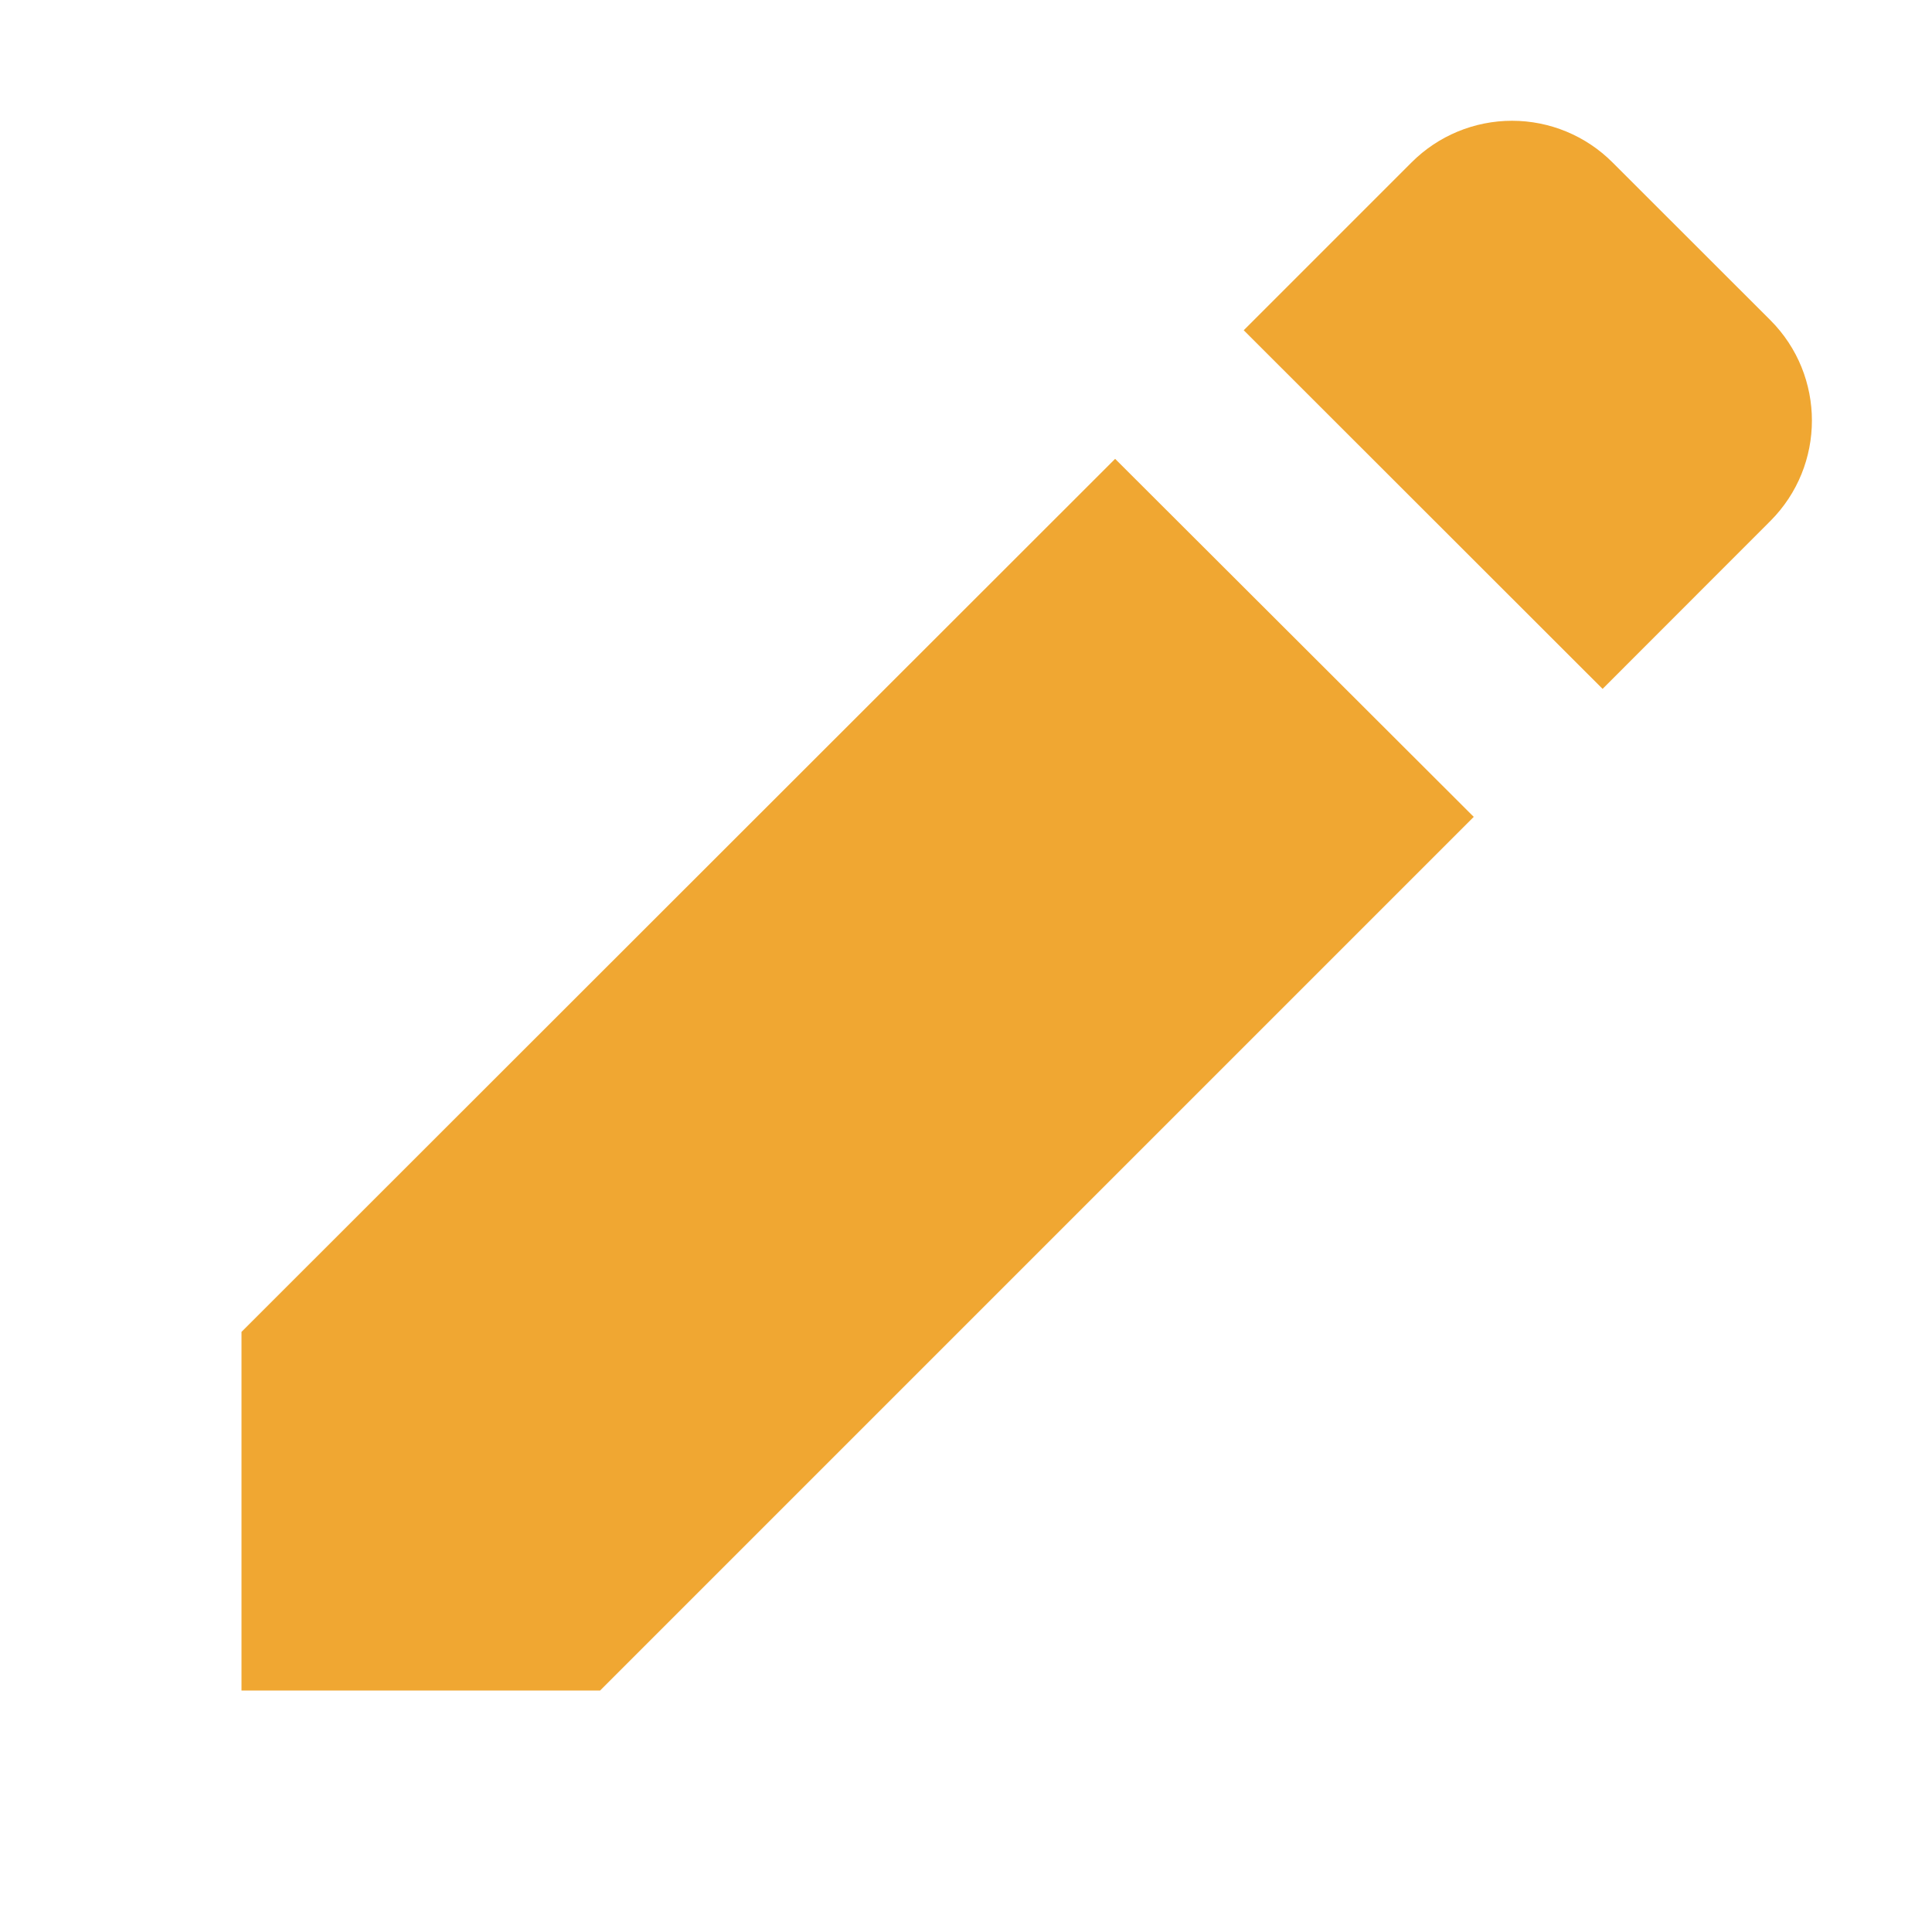
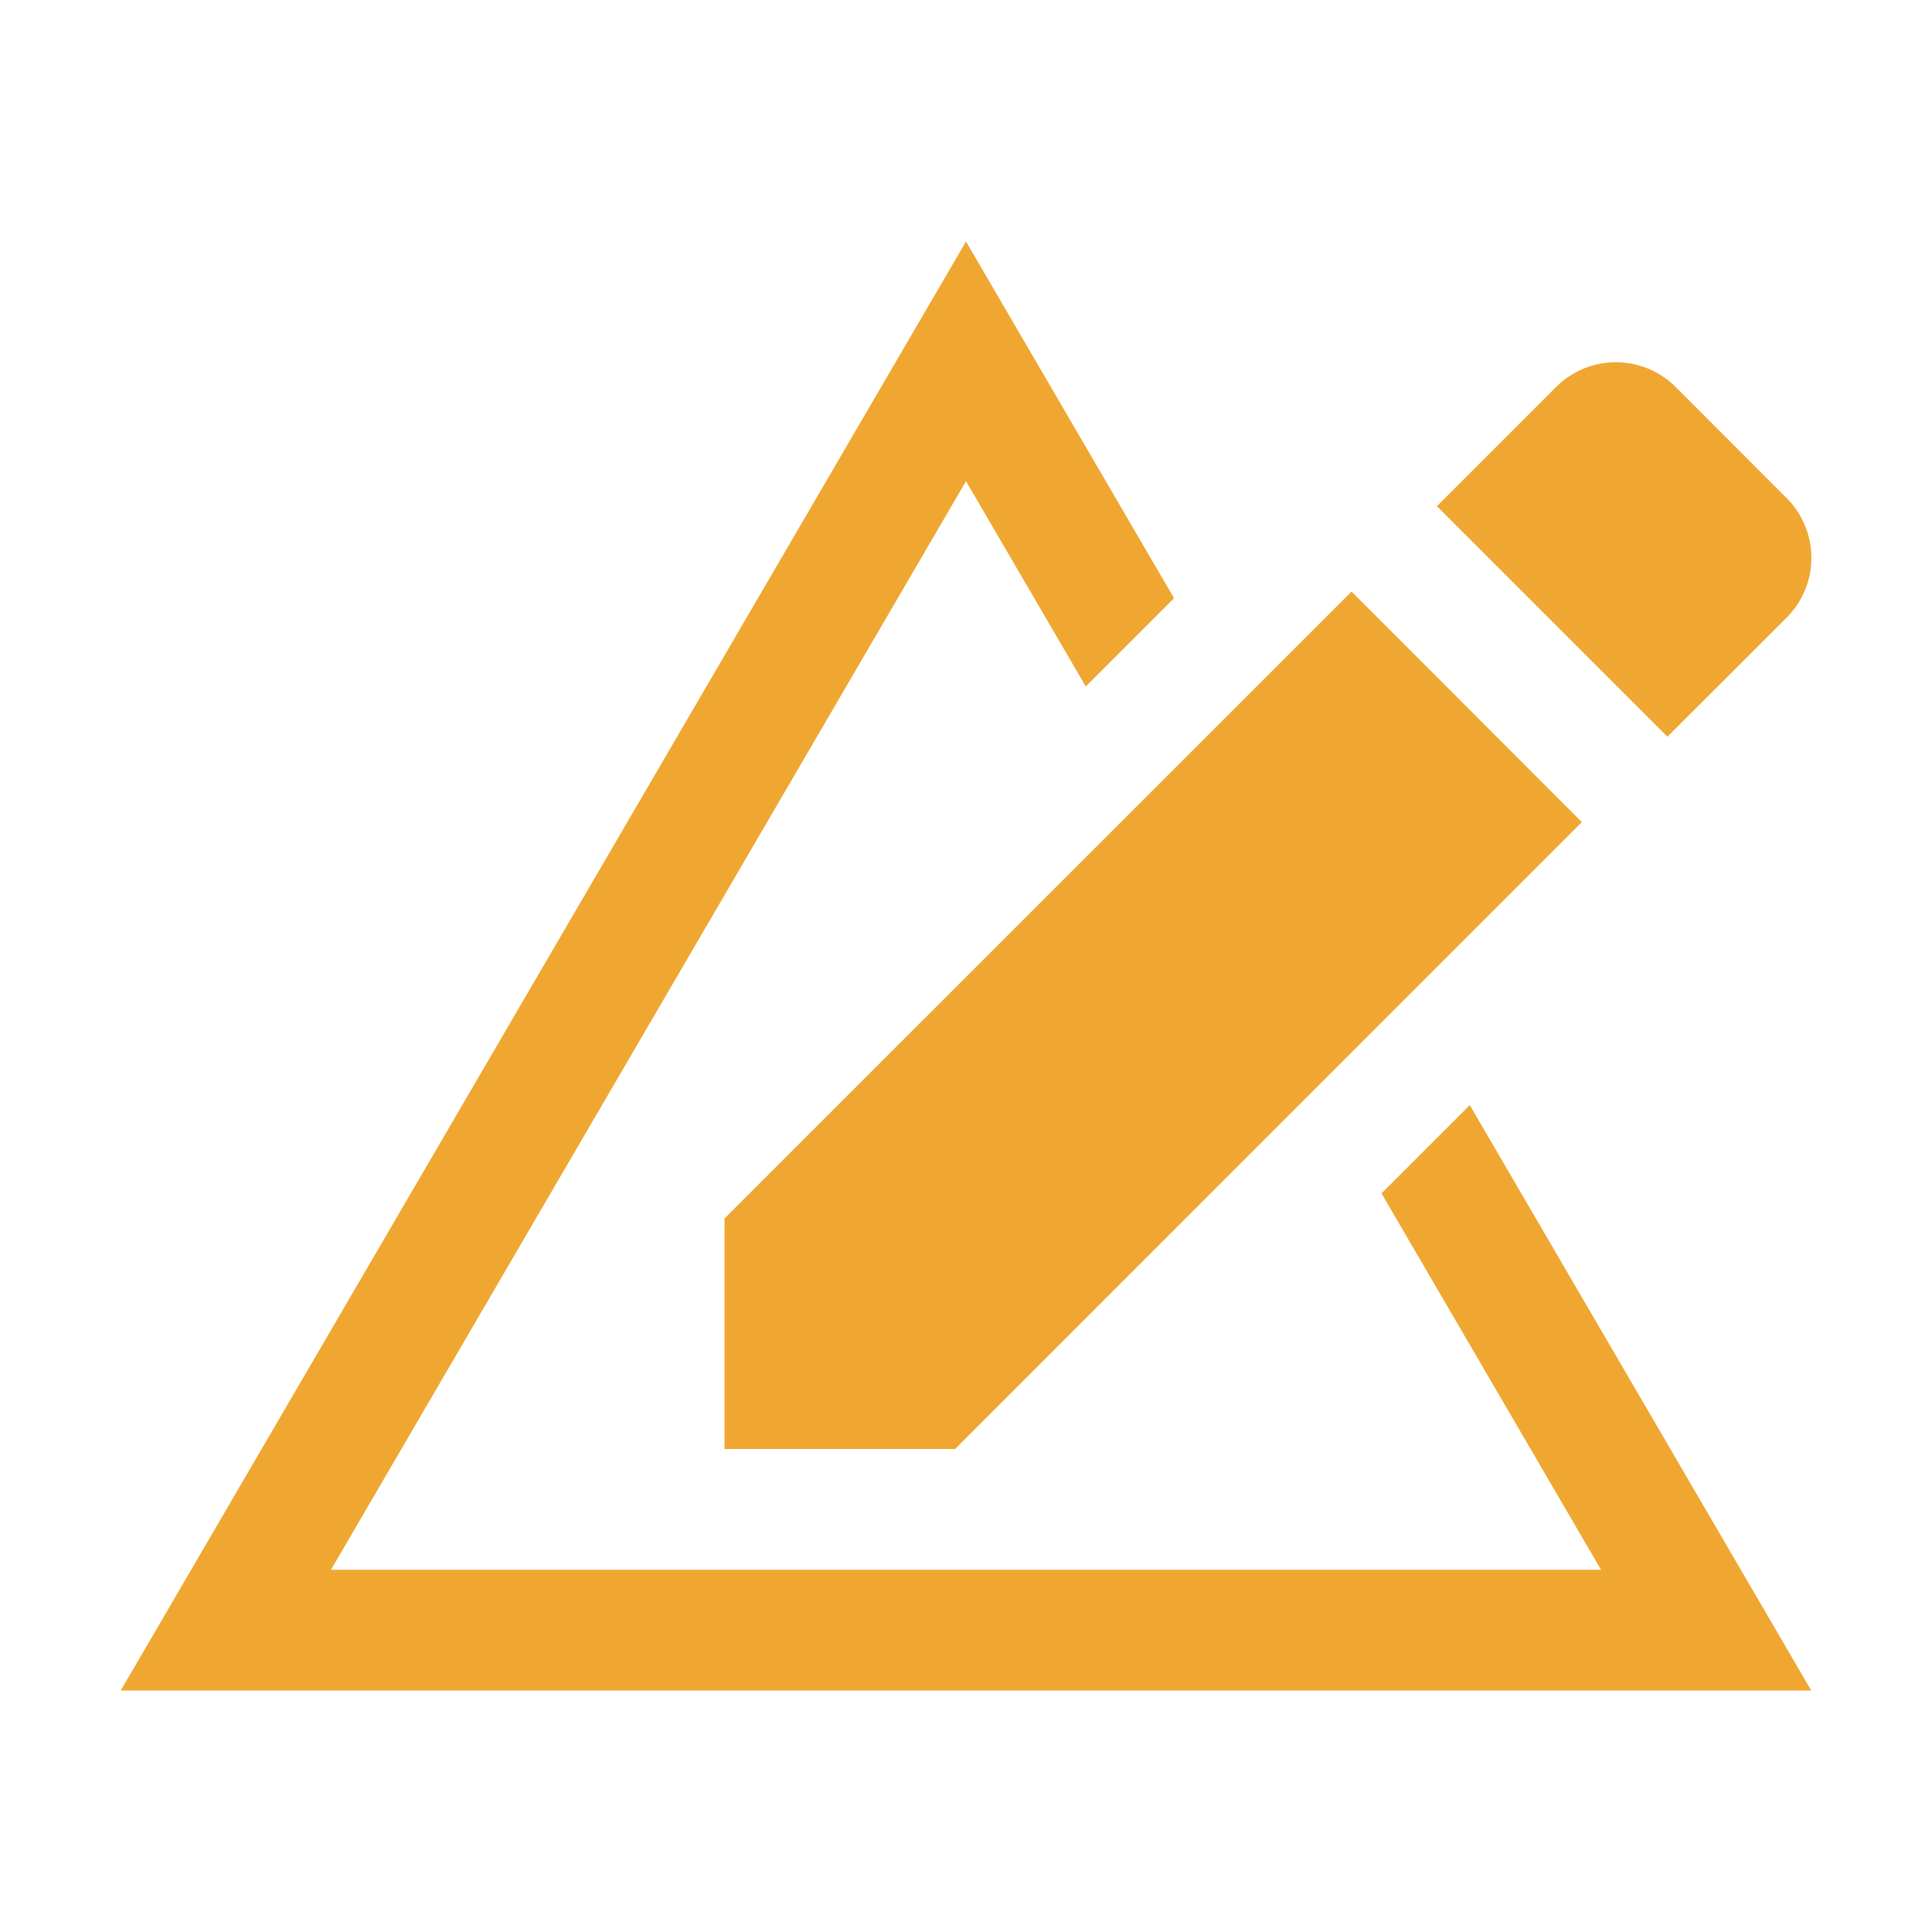
<svg xmlns="http://www.w3.org/2000/svg" width="16" height="16">
-   <path d="M10.3,2.735l1.39-1.39a1.176,1.176,0,0,1,1.664,0l1.307,1.306a1.177,1.177,0,0,1,0,1.664l-1.389,1.39ZM9.235,3.8,2,11.03V14H4.97l7.235-7.235Z" fill="#f0a732" fill-rule="evenodd" />
+   <path fill="#f0a732" d="M11.441 9.883L13.259 13 8.324 13 5 13 2.741 13 8 3.985 8.992 5.685 9.723 4.954 8 2 1 14 15 14 12.172 9.152 11.441 9.883z" />
+   <path d="M11.9,4.192l.987-.987a.7.7,0,0,1,.99,0l.919.92a.7.7,0,0,1,0,.99l-.987.986Zm-.707.707L6,10.091V12H7.91L13.1,6.808Z" fill="#f0a732" fill-rule="evenodd" />
</svg>
